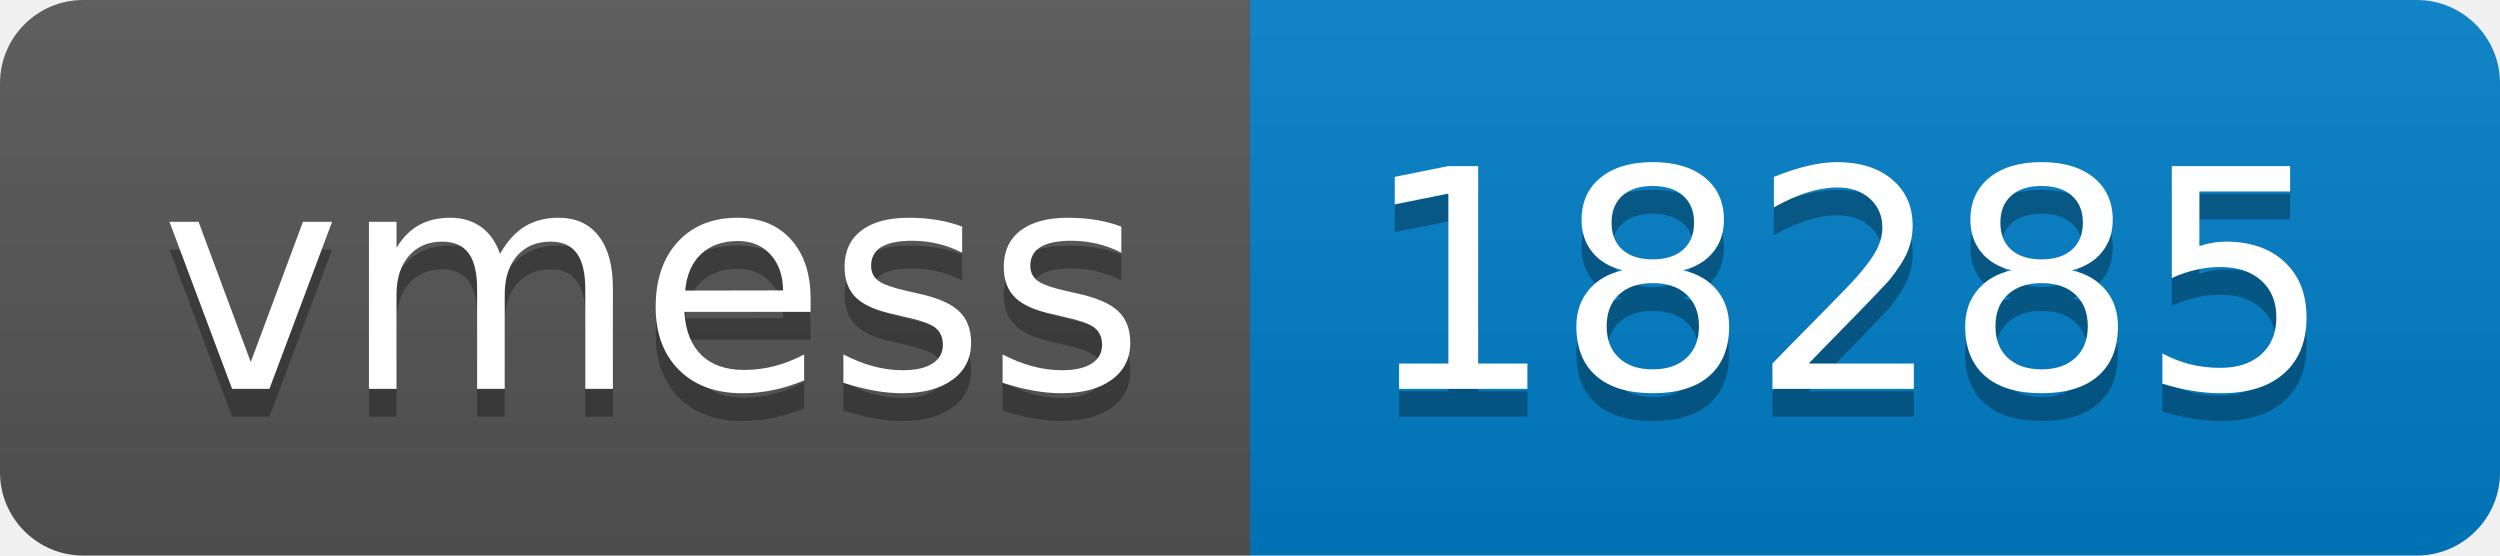
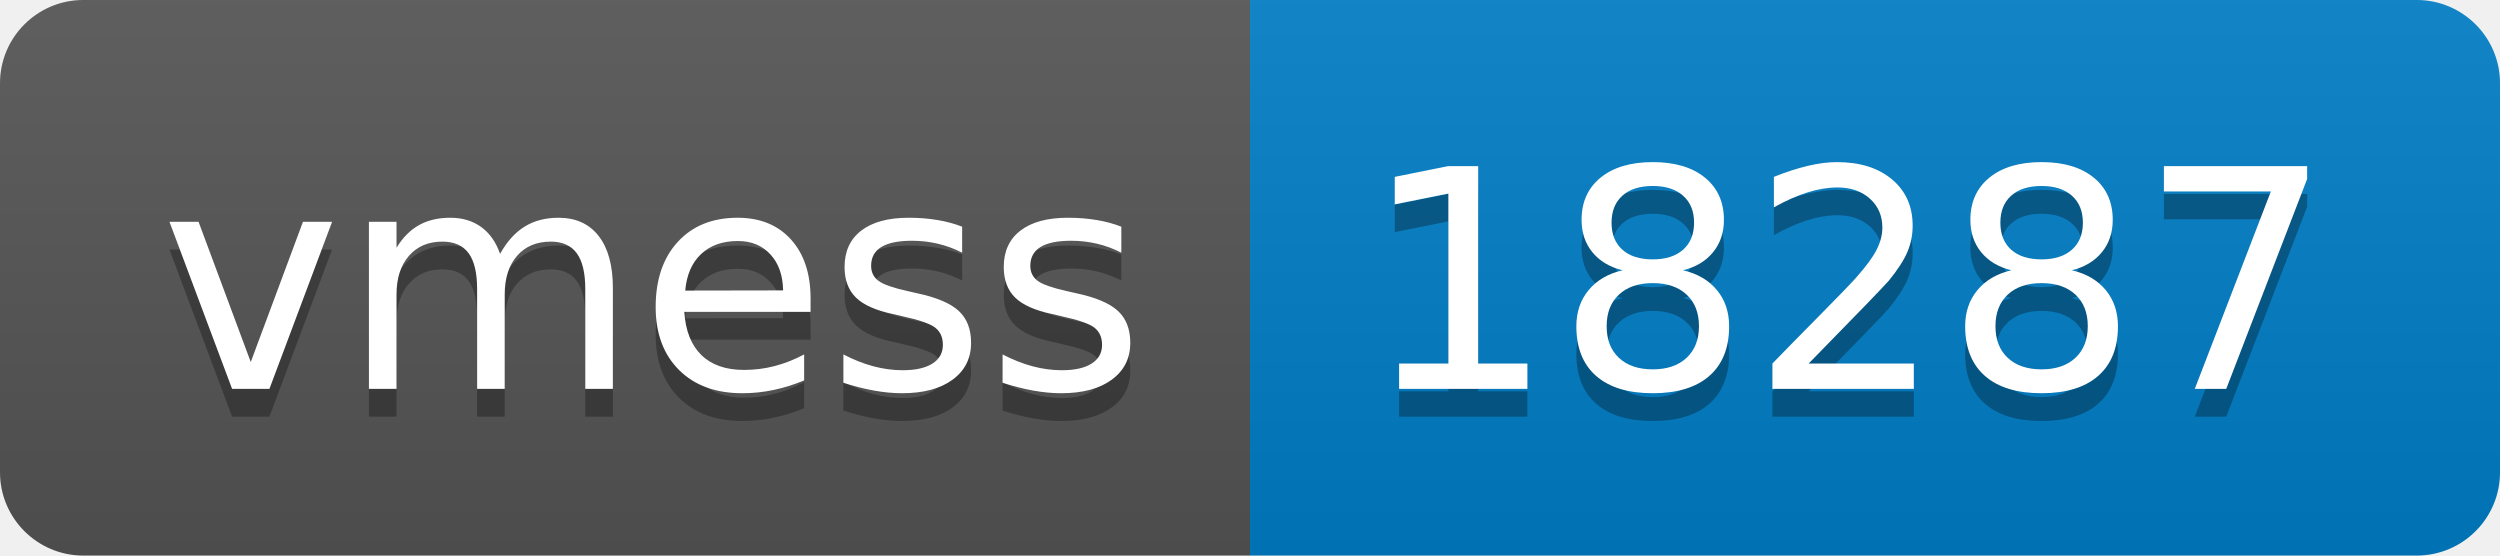
- <svg xmlns="http://www.w3.org/2000/svg" width="90" height="20" role="img" aria-label="vmess: 18285">
+ <svg xmlns="http://www.w3.org/2000/svg" width="90" height="20" role="img" aria-label="vmess: 18287">
  <linearGradient id="s" x2="0" y2="100%">
    <stop offset="0" stop-color="#bbb" stop-opacity=".1" />
    <stop offset="1" stop-opacity=".1" />
  </linearGradient>
  <clipPath id="r">
    <rect width="90" height="20" rx="3" fill="#fff" />
  </clipPath>
  <g clip-path="url(#r)">
    <rect width="45" height="20" fill="#555" />
    <rect x="45" width="45" height="20" fill="#007ec6" />
    <rect width="90" height="20" fill="url(#s)" />
  </g>
  <g fill="#fff" text-anchor="middle" font-family="Verdana,Geneva,DejaVu Sans,sans-serif" text-rendering="geometricPrecision" font-size="110">
    <text aria-hidden="true" x="235" y="150" fill="#010101" fill-opacity=".3" transform="scale(.1)" textLength="350">vmess</text>
    <text x="235" y="140" transform="scale(.1)" fill="#fff" textLength="350">vmess</text>
-     <text aria-hidden="true" x="665" y="150" fill="#010101" fill-opacity=".3" transform="scale(.1)" textLength="350">18285</text>
-     <text x="665" y="140" transform="scale(.1)" fill="#fff" textLength="350">18285</text>
+     <text aria-hidden="true" x="665" y="150" fill="#010101" fill-opacity=".3" transform="scale(.1)" textLength="350">18287</text>
+     <text x="665" y="140" transform="scale(.1)" fill="#fff" textLength="350">18287</text>
  </g>
</svg>
